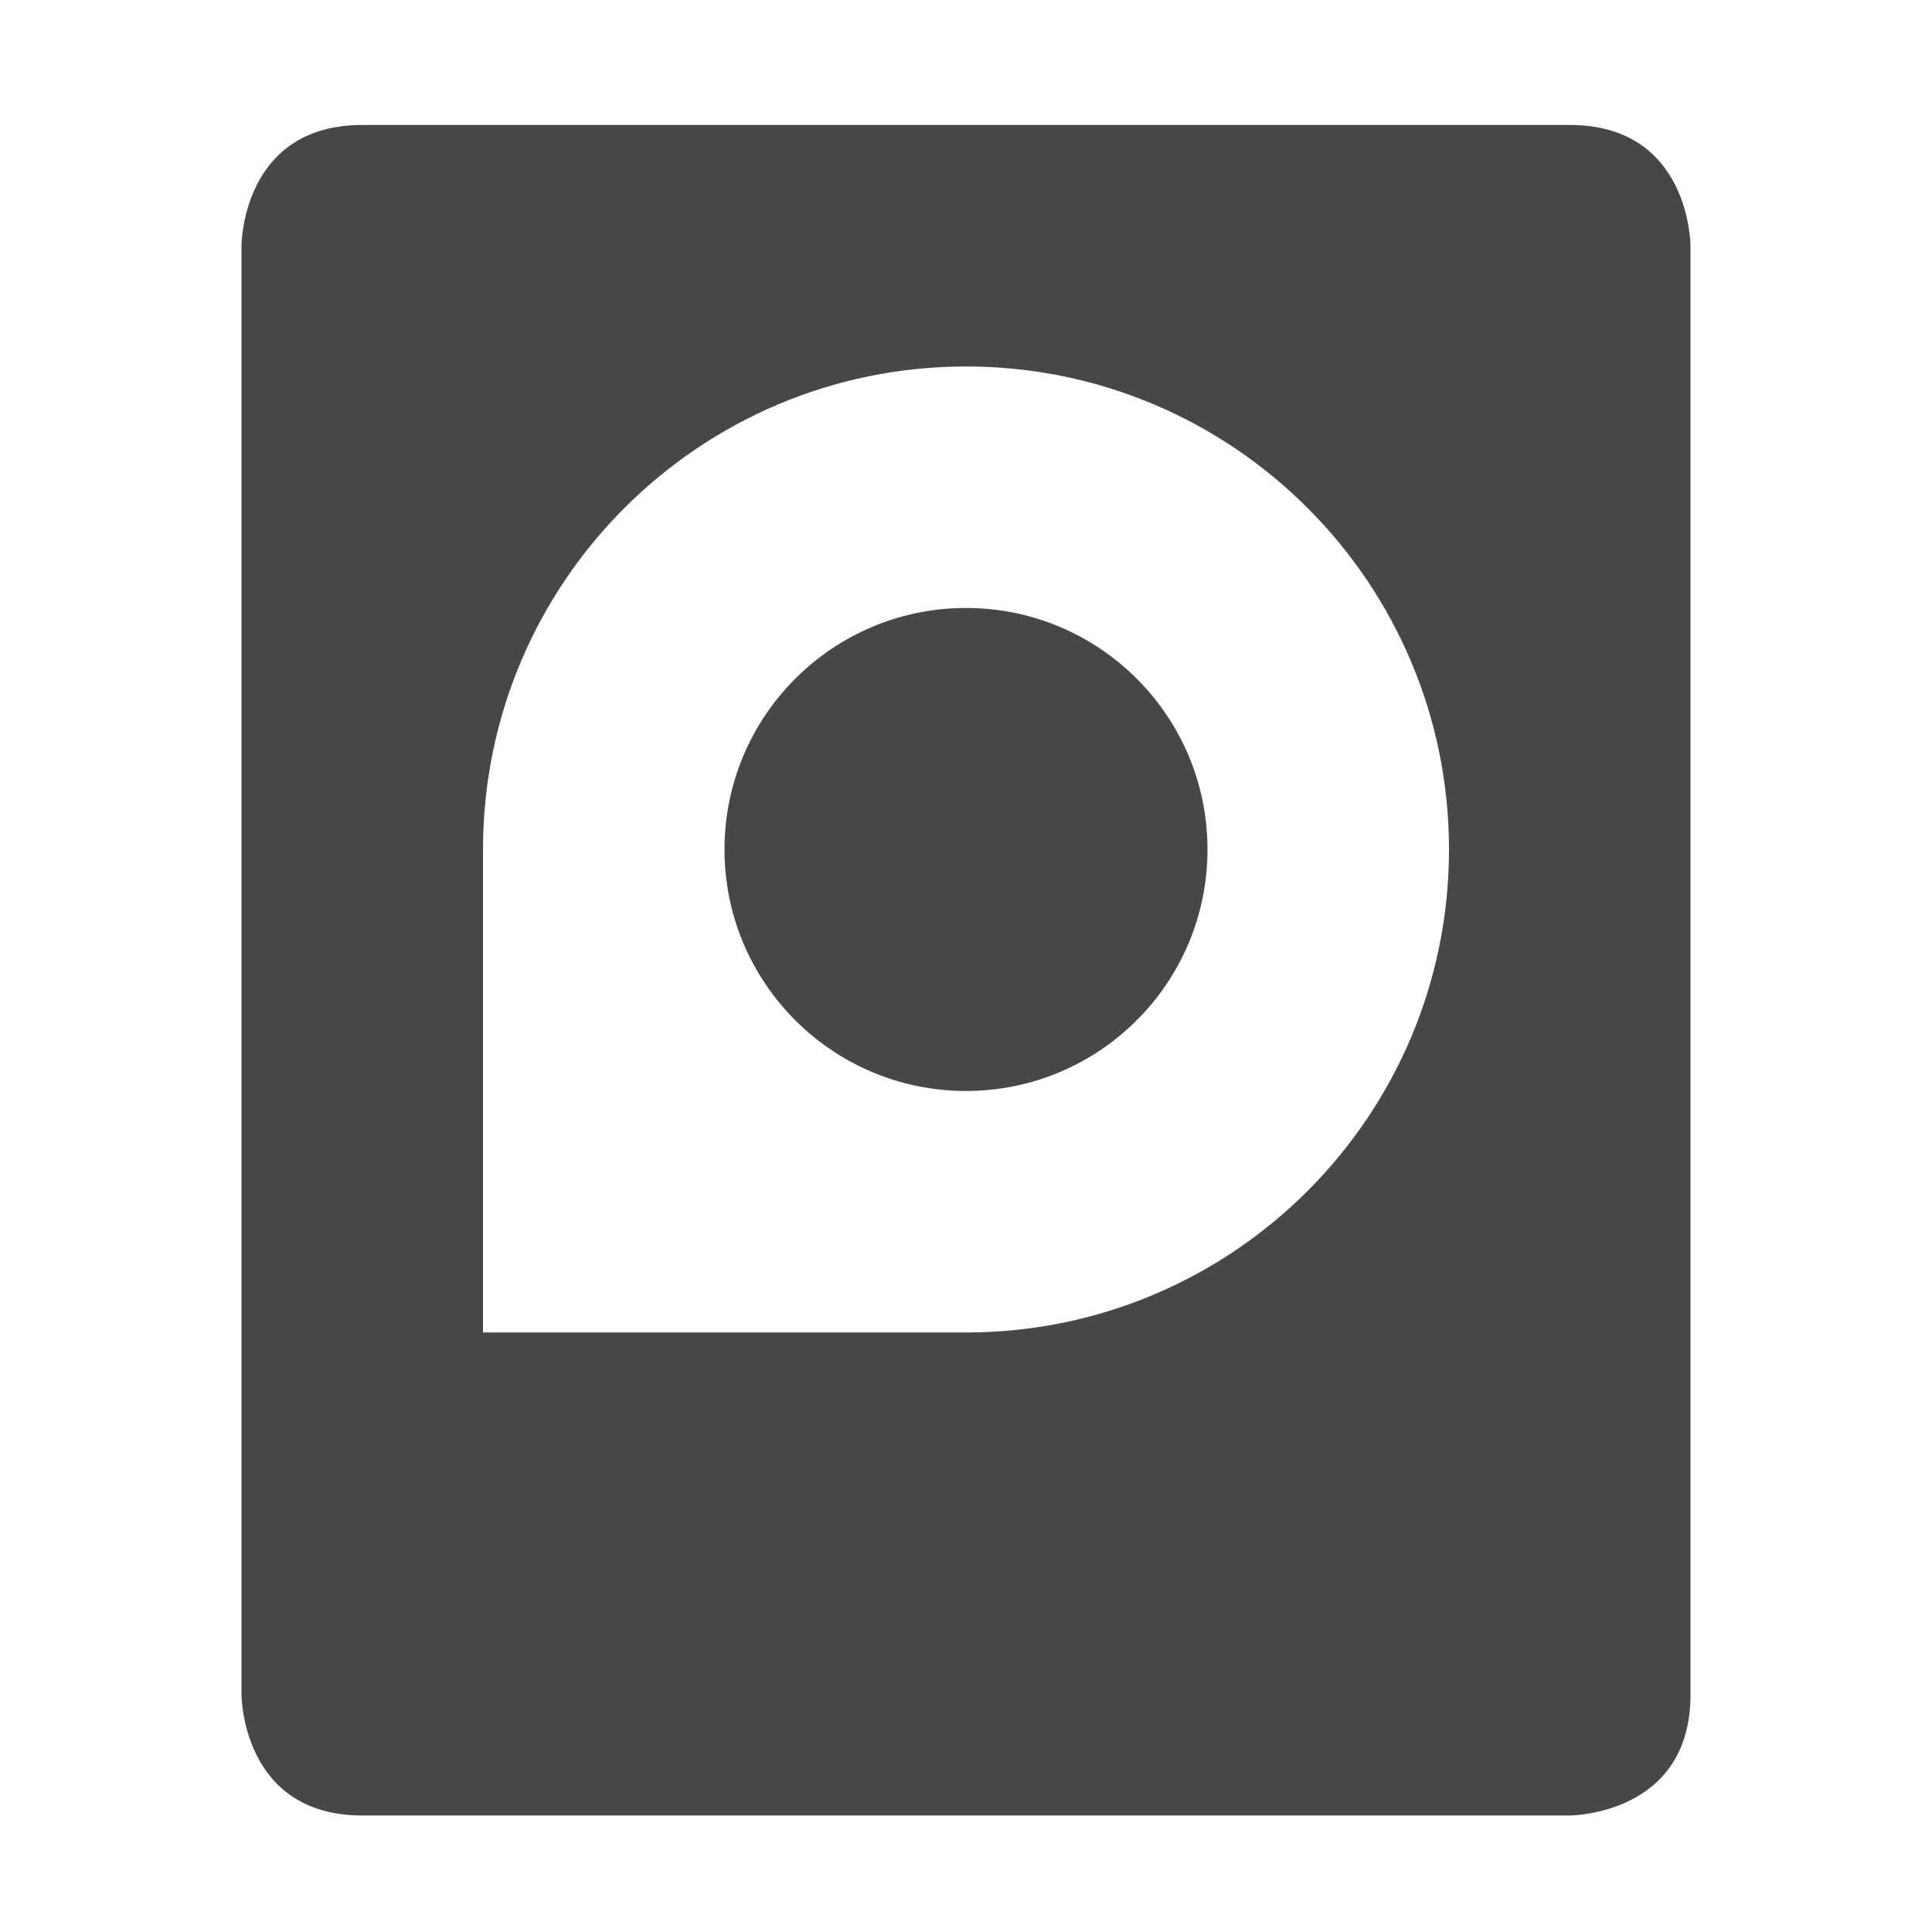
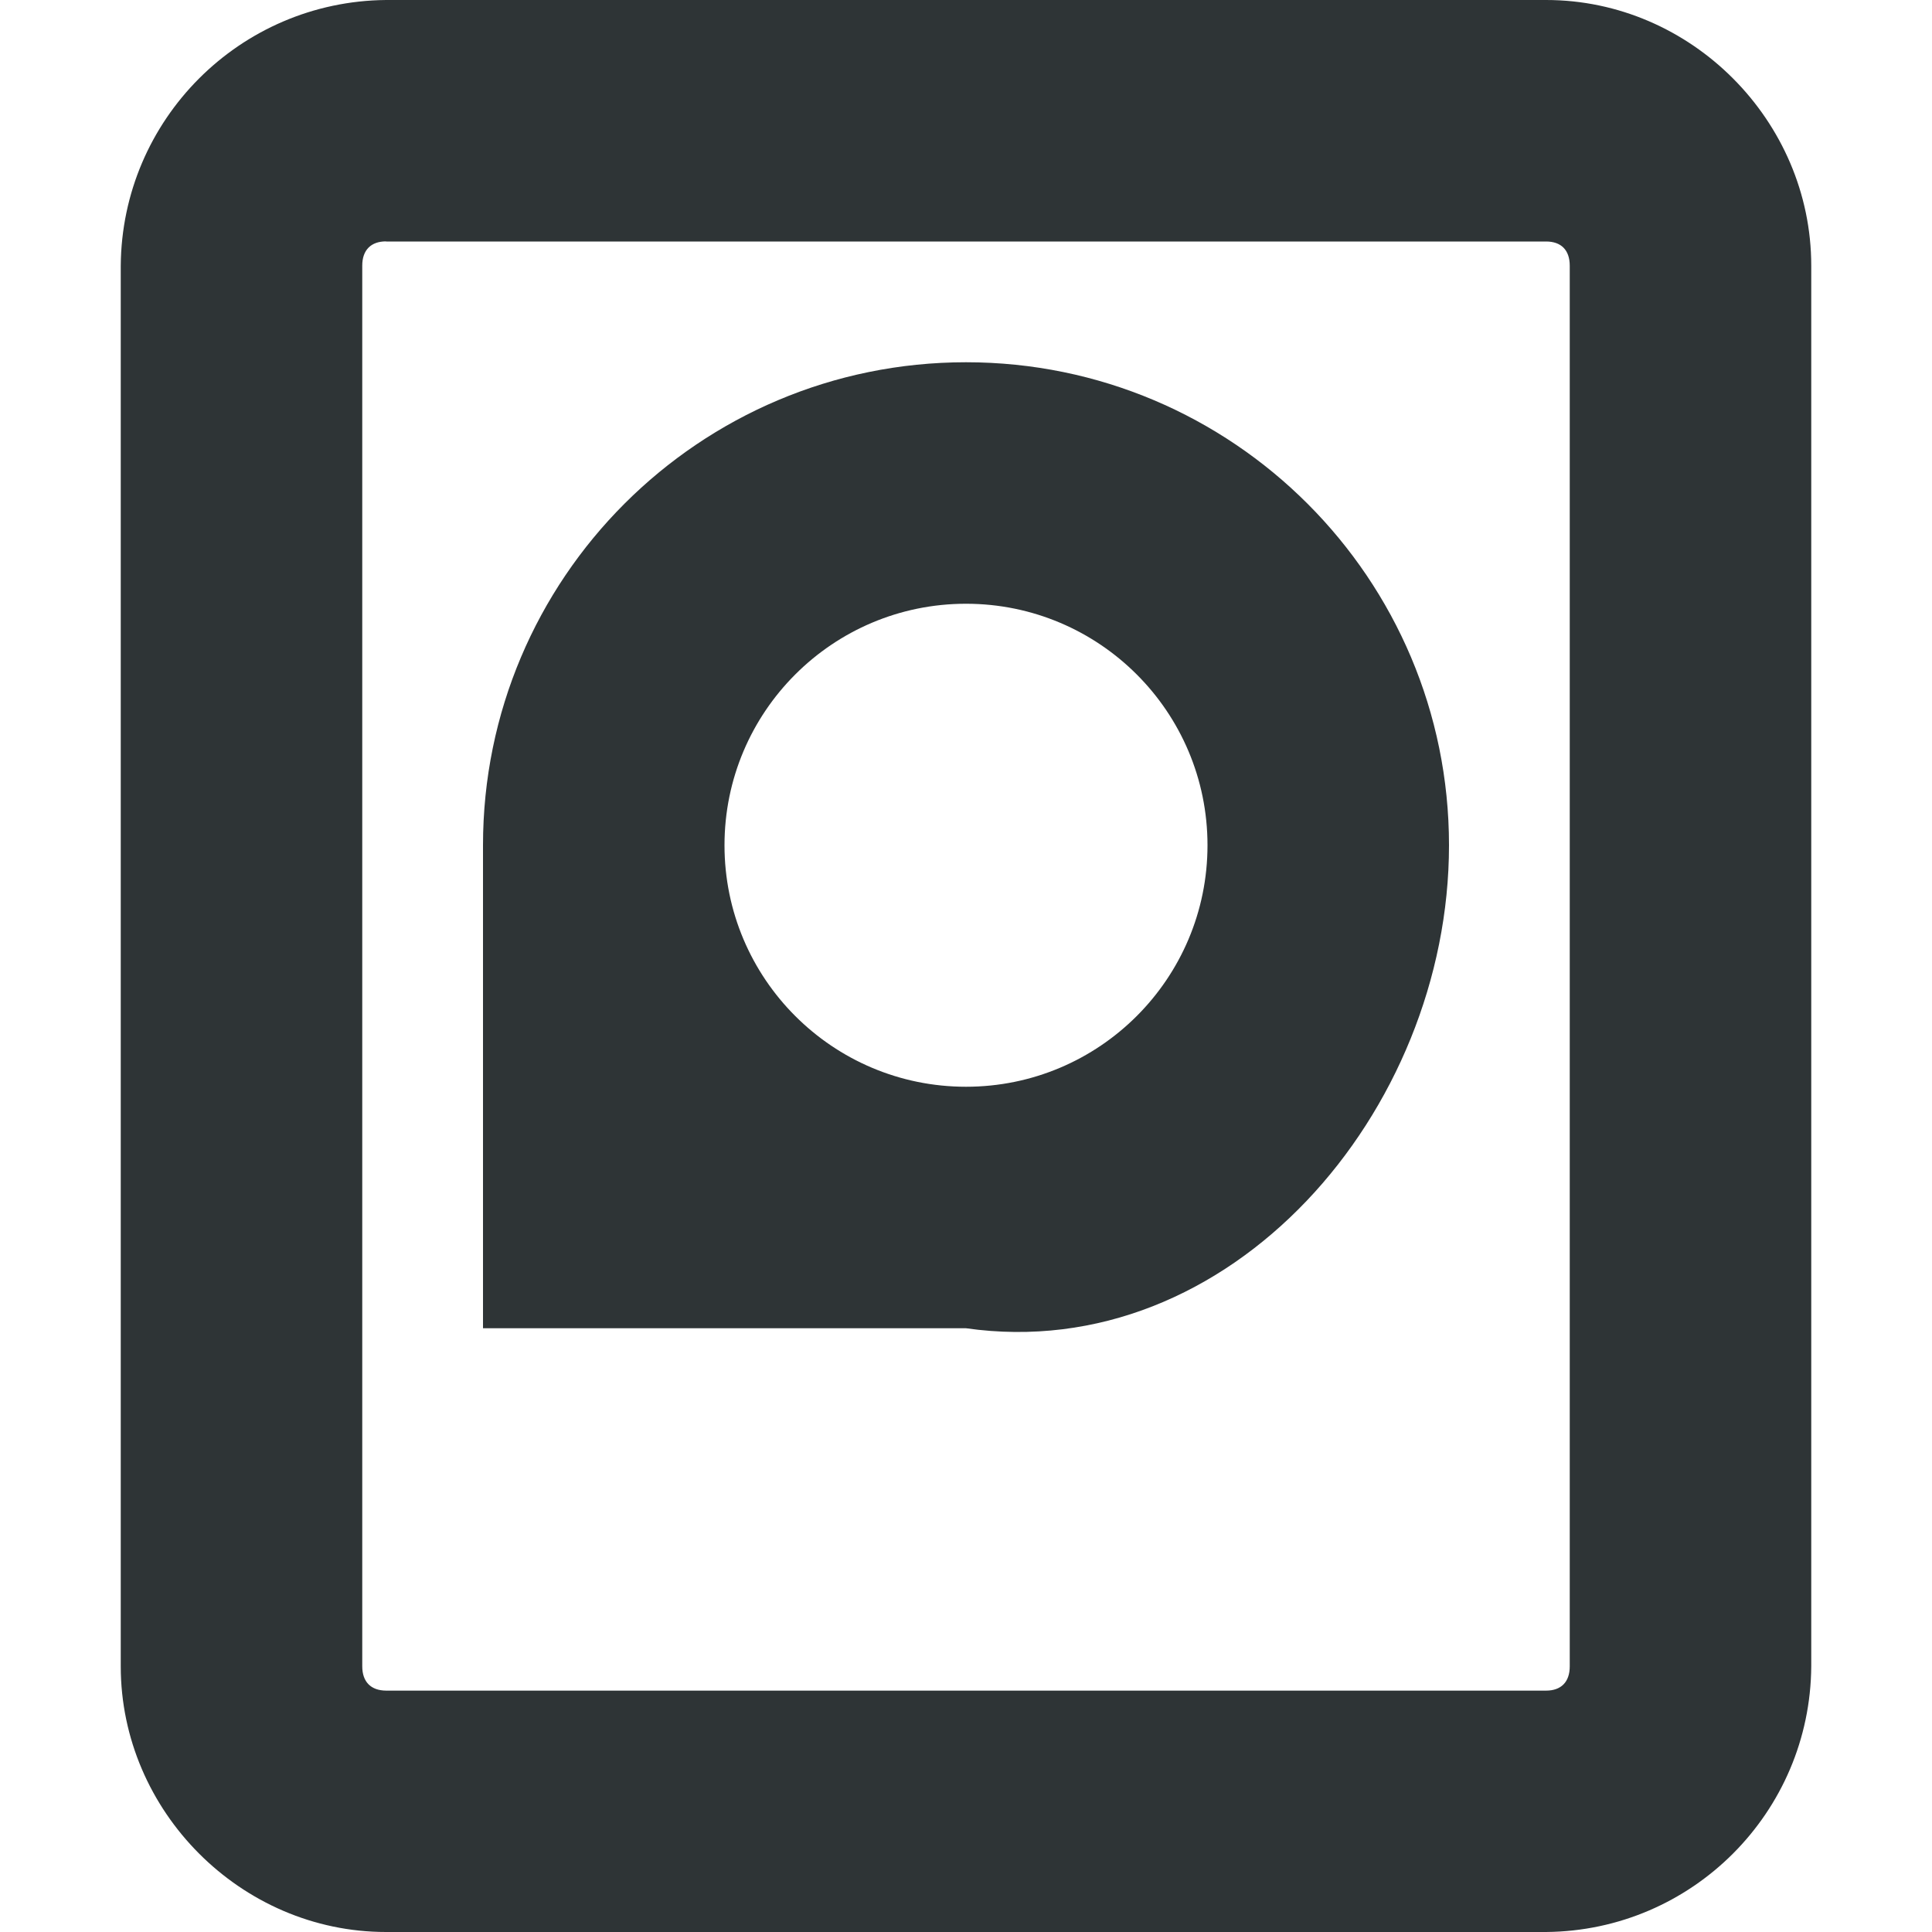
<svg xmlns="http://www.w3.org/2000/svg" width="16" height="16">
-   <path d="M3 1.035c-1 0-1 1-1 1v12s0 1 1 1h10s1 0 1-1v-12s0-1-1-1zm5 2a4 4 0 1 1 0 8H4v-4a4 4 0 0 1 4-4zm0 2a2 2 0 1 0 0 4 2 2 0 0 0 0-4z" fill="#474747" />
+   <g fill="#2e3436">
+     <path d="M8 3a4 4 0 0 1 4 4c0 2.21-1.813 4.312-4 4H4V7a4 4 0 0 1 4-4zm0 2a2 2 0 1 0 0 4 2 2 0 0 0 0-4z" />
+     <path d="M3.197 0A2.217 2.217 0 0 0 1 2.201V13.8C1 14.999 1.995 16 3.197 16h9.607A2.215 2.215 0 0 0 15 13.799V2.2C15 1.001 14.006 0 12.804 0zm0 2h9.607c.124 0 .196.07.196.201V13.8c0 .13-.072.201-.196.201H3.197C3.073 14 3 13.93 3 13.799V2.2c0-.13.073-.201.197-.201z" style="line-height:normal;font-variant-ligatures:normal;font-variant-position:normal;font-variant-caps:normal;font-variant-numeric:normal;font-variant-alternates:normal;font-feature-settings:normal;text-indent:0;text-align:start;text-decoration-line:none;text-decoration-style:solid;text-decoration-color:#000;text-transform:none;text-orientation:mixed;shape-padding:0;isolation:auto;mix-blend-mode:normal;marker:none" color="#bebebe" font-weight="400" font-family="sans-serif" white-space="normal" overflow="visible" />
+   </g>
</svg>
